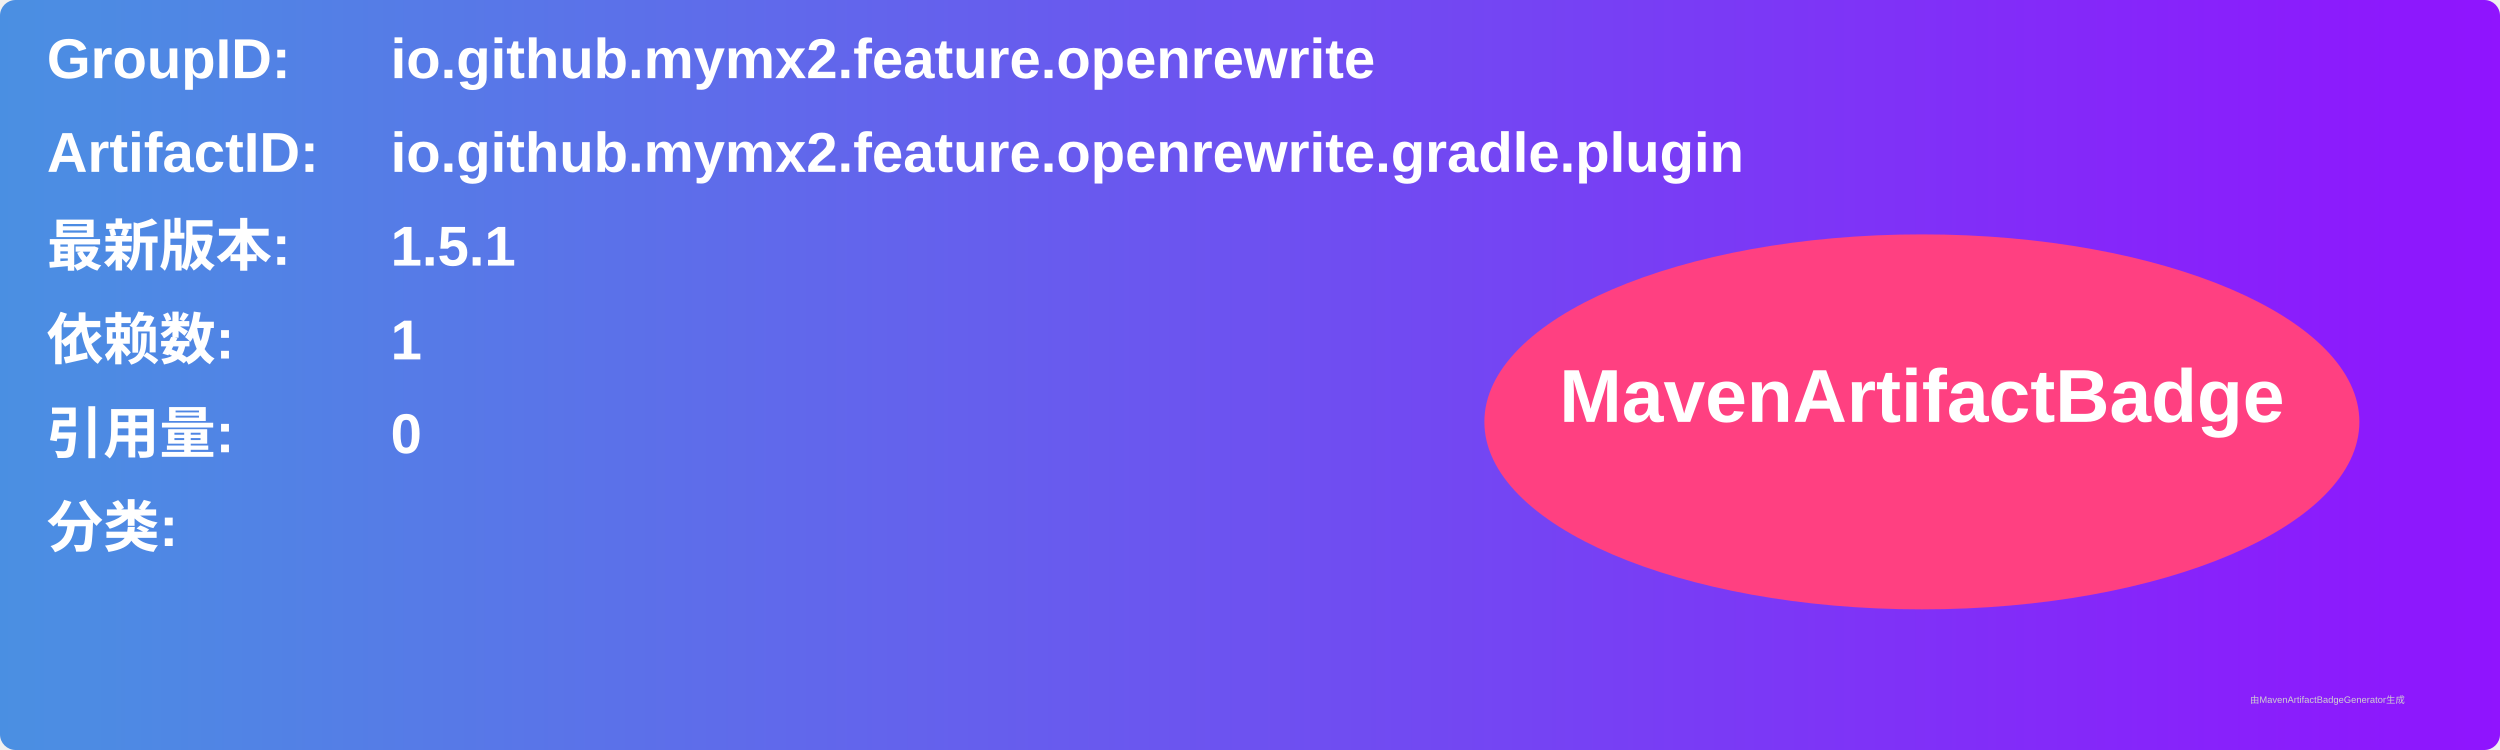
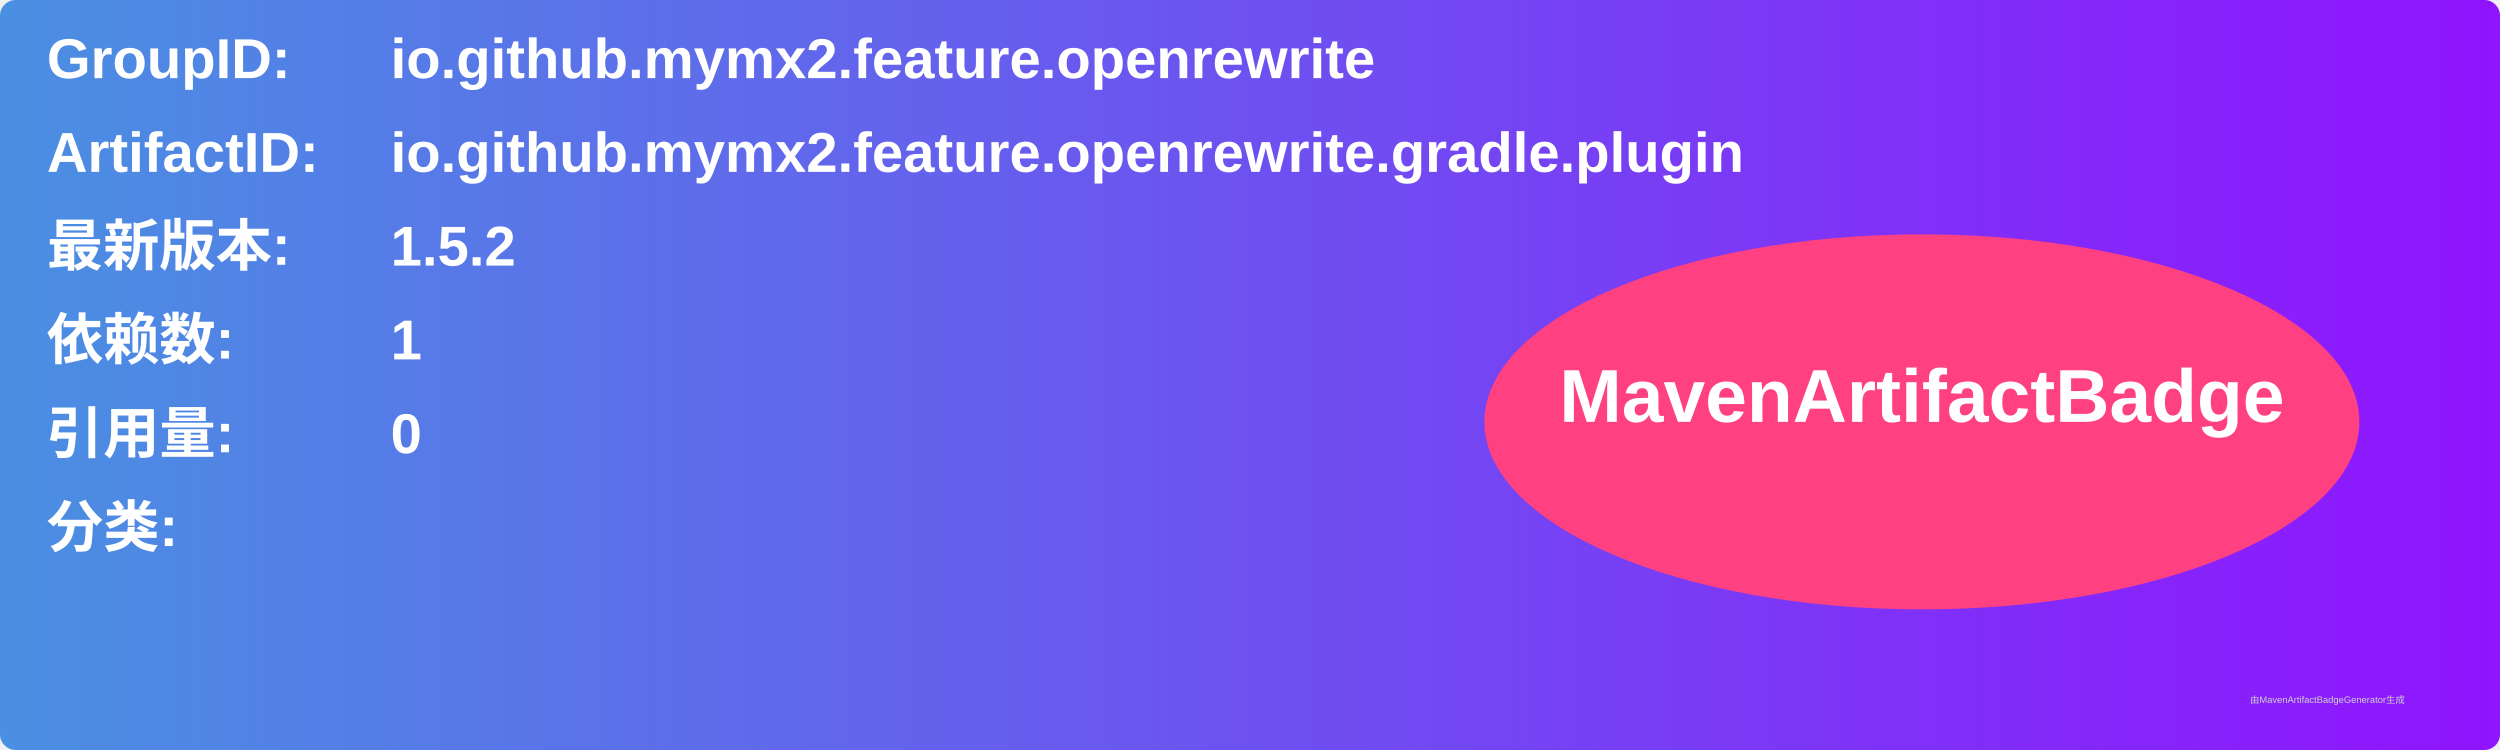
<svg xmlns="http://www.w3.org/2000/svg" width="800" height="240" viewBox="0 0 800 240">
  <linearGradient id="grad" x1="0%" y1="0%" x2="100%" y2="0%">
    <stop offset="0%" stop-color="#4a90e2" />
    <stop offset="100%" stop-color="#9013fe" />
  </linearGradient>
  <rect width="100%" height="100%" rx="5" ry="5" fill="url(#grad)" />
  <g transform="translate(15, 15)">
    <text x="0" y="10" font-family="Arial" font-size="18" fill="white" font-weight="bold" width="260">GroupID:</text>
    <text x="110" y="10" font-family="Arial" font-size="18" fill="white" font-weight="bold" width="460">io.github.mymx2.feature.openrewrite</text>
    <text x="0" y="40" font-family="Arial" font-size="18" fill="white" font-weight="bold" width="260">ArtifactID:</text>
    <text x="110" y="40" font-family="Arial" font-size="18" fill="white" font-weight="bold" width="460">io.github.mymx2.feature.openrewrite.gradle.plugin</text>
    <text x="0" y="70" font-family="Arial" font-size="18" fill="white" font-weight="bold">最新版本:</text>
    <text x="110" y="70" font-family="Arial" font-size="18" fill="white" font-weight="bold">
-       <tspan font-weight="bold">1.5.1</tspan>
+       <tspan font-weight="bold">1.5.2</tspan>
    </text>
    <text x="0" y="100" font-family="Arial" font-size="18" fill="white" font-weight="bold">依赖数: </text>
    <text x="110" y="100" font-family="Arial" font-size="18" fill="white">
      <tspan font-weight="bold">1</tspan>
    </text>
    <text x="0" y="130" font-family="Arial" font-size="18" fill="white" font-weight="bold">引用量: </text>
    <text x="110" y="130" font-family="Arial" font-size="18" fill="white">
      <tspan font-weight="bold">0</tspan>
    </text>
    <text x="0" y="160" font-family="Arial" font-size="18" fill="white" font-weight="bold">分类:</text>
    <text x="10" y="190" font-family="Arial" font-size="10" fill="white">
      <tspan font-weight="bold" />
    </text>
    <ellipse cx="600" cy="120" rx="140" ry="60" fill="#ff4081" />
    <text x="600" y="120" text-anchor="middle" font-family="Arial" font-size="24" fill="white" font-weight="bold">MavenArtifactBadge</text>
  </g>
  <text x="720" y="225" font-family="Arial" font-size="3" fill="#d0d0d0">由MavenArtifactBadgeGenerator生成</text>
</svg>
